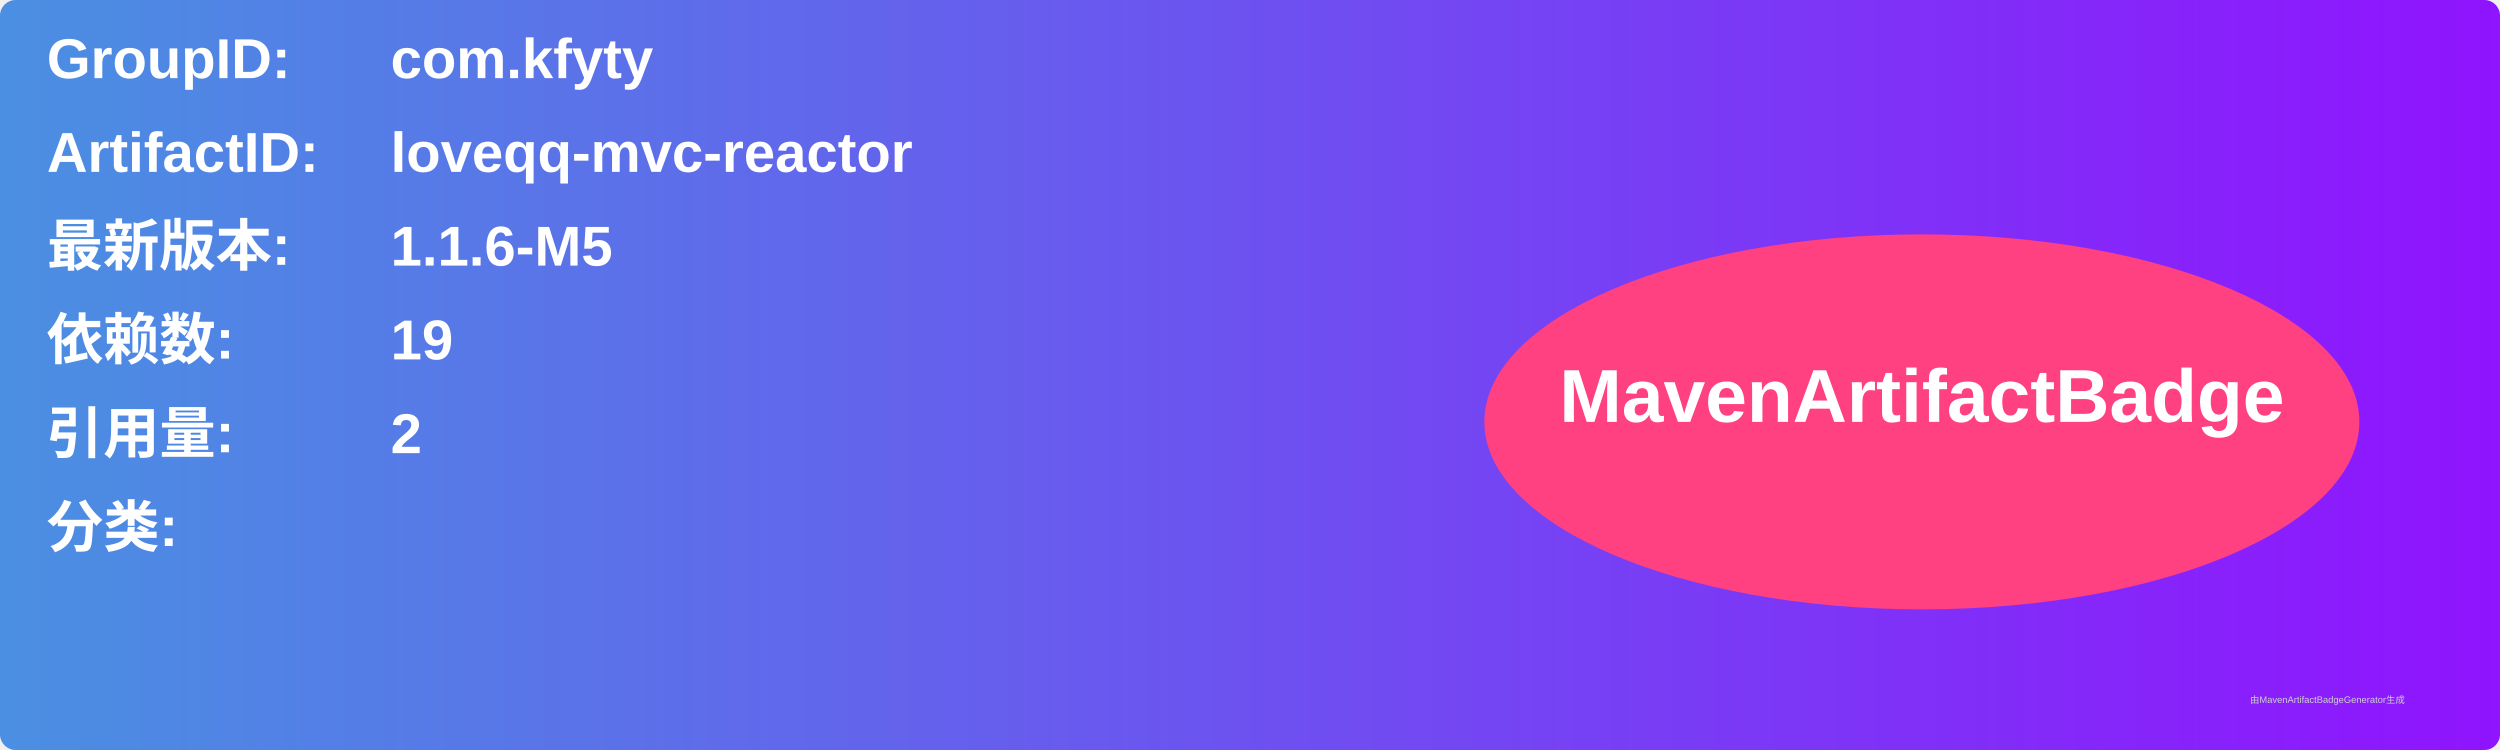
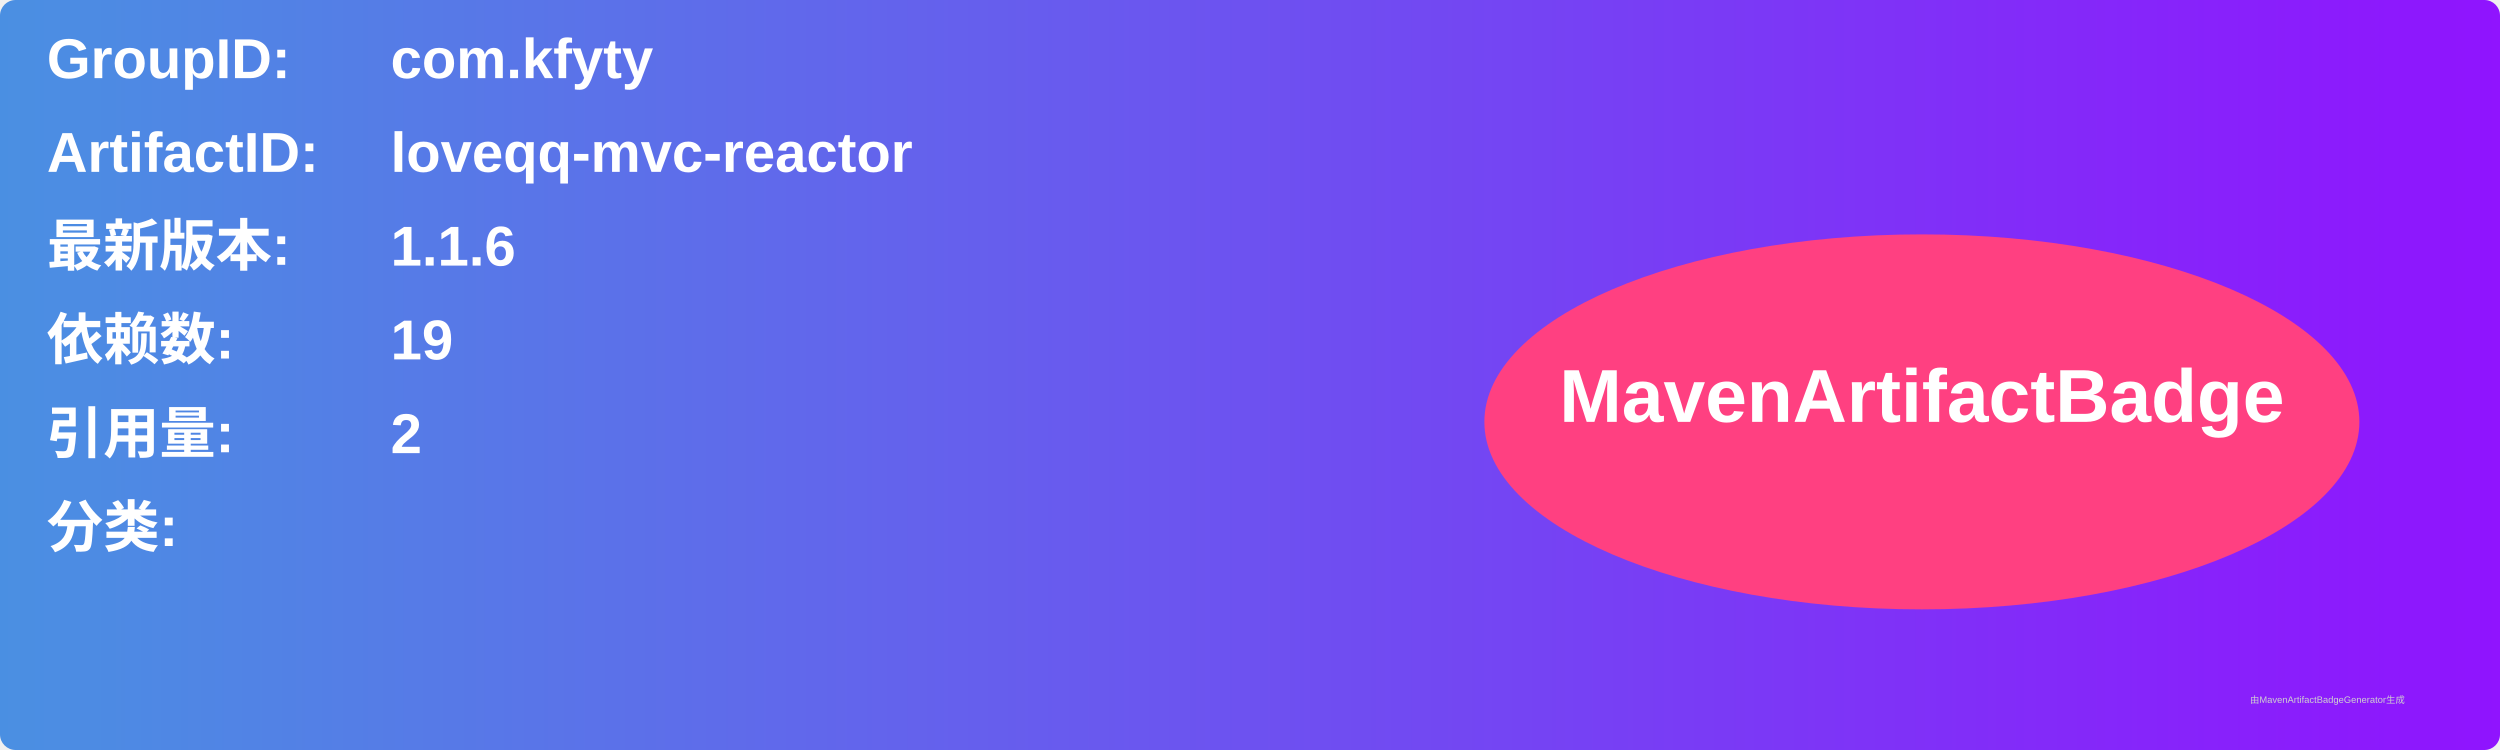
<svg xmlns="http://www.w3.org/2000/svg" width="800" height="240" viewBox="0 0 800 240">
  <linearGradient id="grad" x1="0%" y1="0%" x2="100%" y2="0%">
    <stop offset="0%" stop-color="#4a90e2" />
    <stop offset="100%" stop-color="#9013fe" />
  </linearGradient>
  <rect width="100%" height="100%" rx="5" ry="5" fill="url(#grad)" />
  <g transform="translate(15, 15)">
    <text x="0" y="10" font-family="Arial" font-size="18" fill="white" font-weight="bold" width="260">GroupID:</text>
    <text x="110" y="10" font-family="Arial" font-size="18" fill="white" font-weight="bold" width="460">com.kfyty</text>
    <text x="0" y="40" font-family="Arial" font-size="18" fill="white" font-weight="bold" width="260">ArtifactID:</text>
    <text x="110" y="40" font-family="Arial" font-size="18" fill="white" font-weight="bold" width="460">loveqq-mvc-reactor</text>
    <text x="0" y="70" font-family="Arial" font-size="18" fill="white" font-weight="bold">最新版本:</text>
    <text x="110" y="70" font-family="Arial" font-size="18" fill="white" font-weight="bold">
-       <tspan font-weight="bold">1.1.6-M5</tspan>
+       <tspan font-weight="bold">1.1.6</tspan>
    </text>
    <text x="0" y="100" font-family="Arial" font-size="18" fill="white" font-weight="bold">依赖数: </text>
    <text x="110" y="100" font-family="Arial" font-size="18" fill="white">
      <tspan font-weight="bold">19</tspan>
    </text>
    <text x="0" y="130" font-family="Arial" font-size="18" fill="white" font-weight="bold">引用量: </text>
    <text x="110" y="130" font-family="Arial" font-size="18" fill="white">
      <tspan font-weight="bold">2</tspan>
    </text>
    <text x="0" y="160" font-family="Arial" font-size="18" fill="white" font-weight="bold">分类:</text>
    <text x="10" y="190" font-family="Arial" font-size="10" fill="white">
      <tspan font-weight="bold" />
    </text>
    <ellipse cx="600" cy="120" rx="140" ry="60" fill="#ff4081" />
    <text x="600" y="120" text-anchor="middle" font-family="Arial" font-size="24" fill="white" font-weight="bold">MavenArtifactBadge</text>
  </g>
  <text x="720" y="225" font-family="Arial" font-size="3" fill="#d0d0d0">由MavenArtifactBadgeGenerator生成</text>
</svg>
